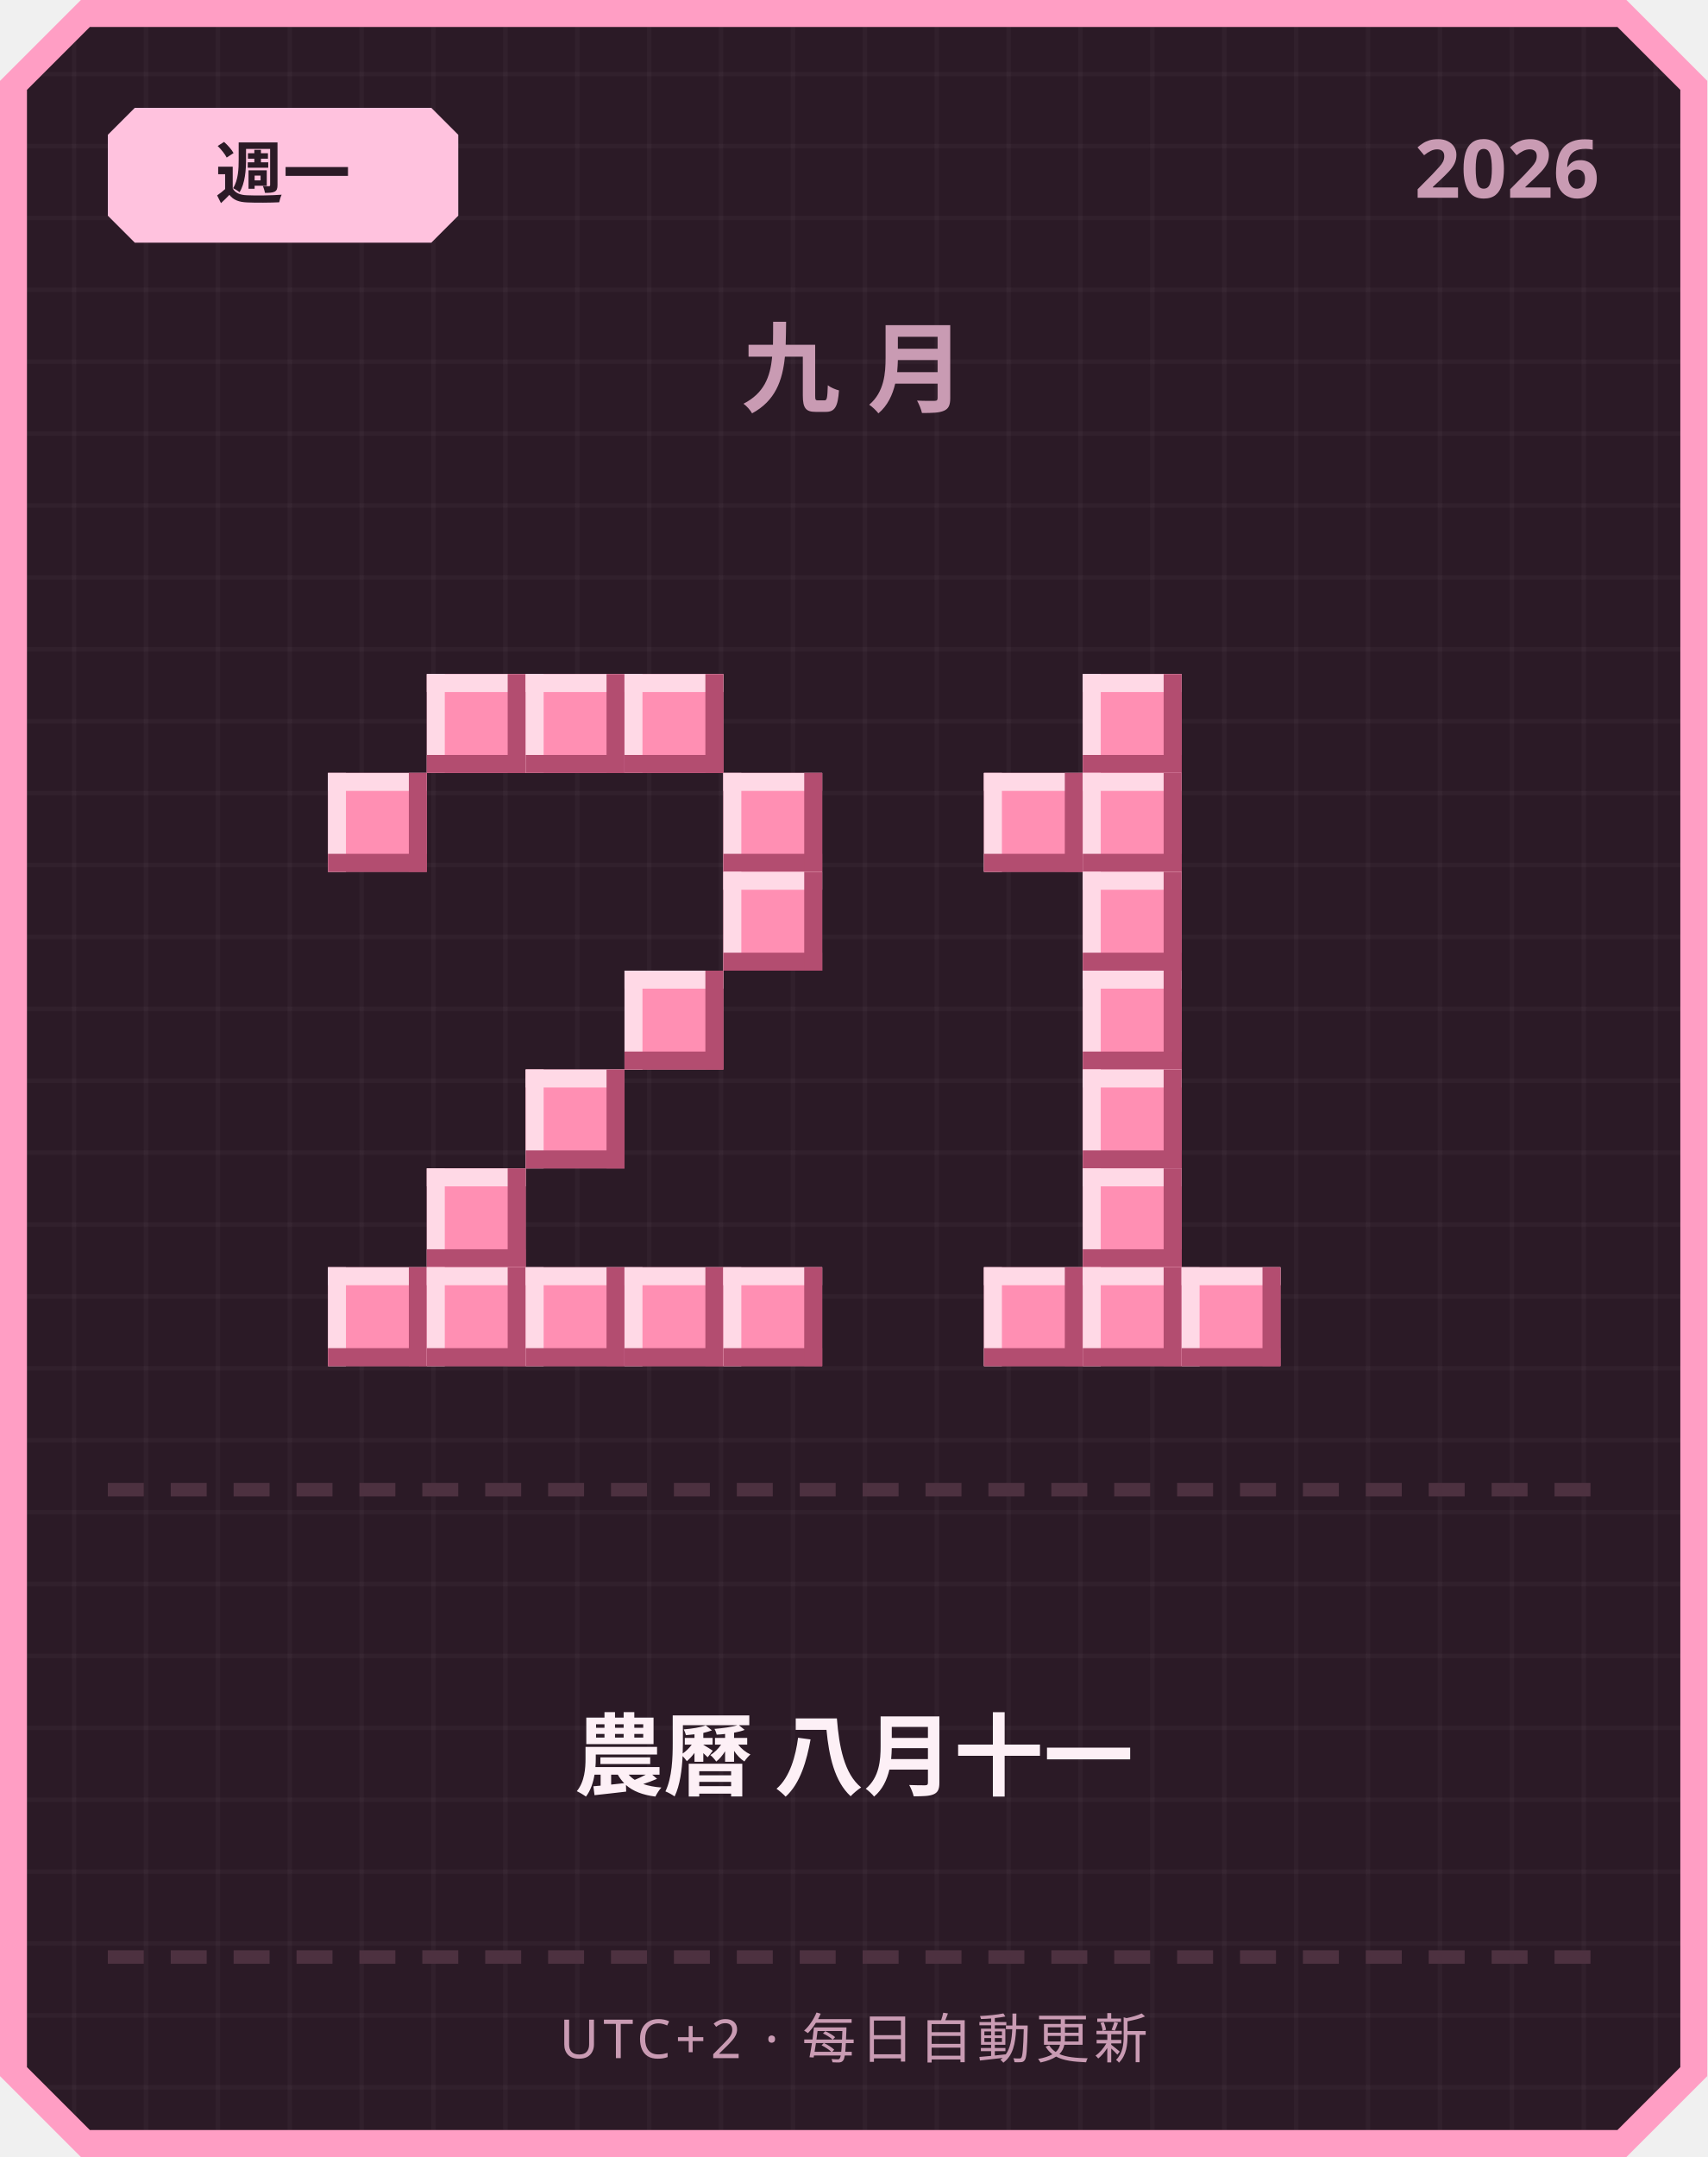
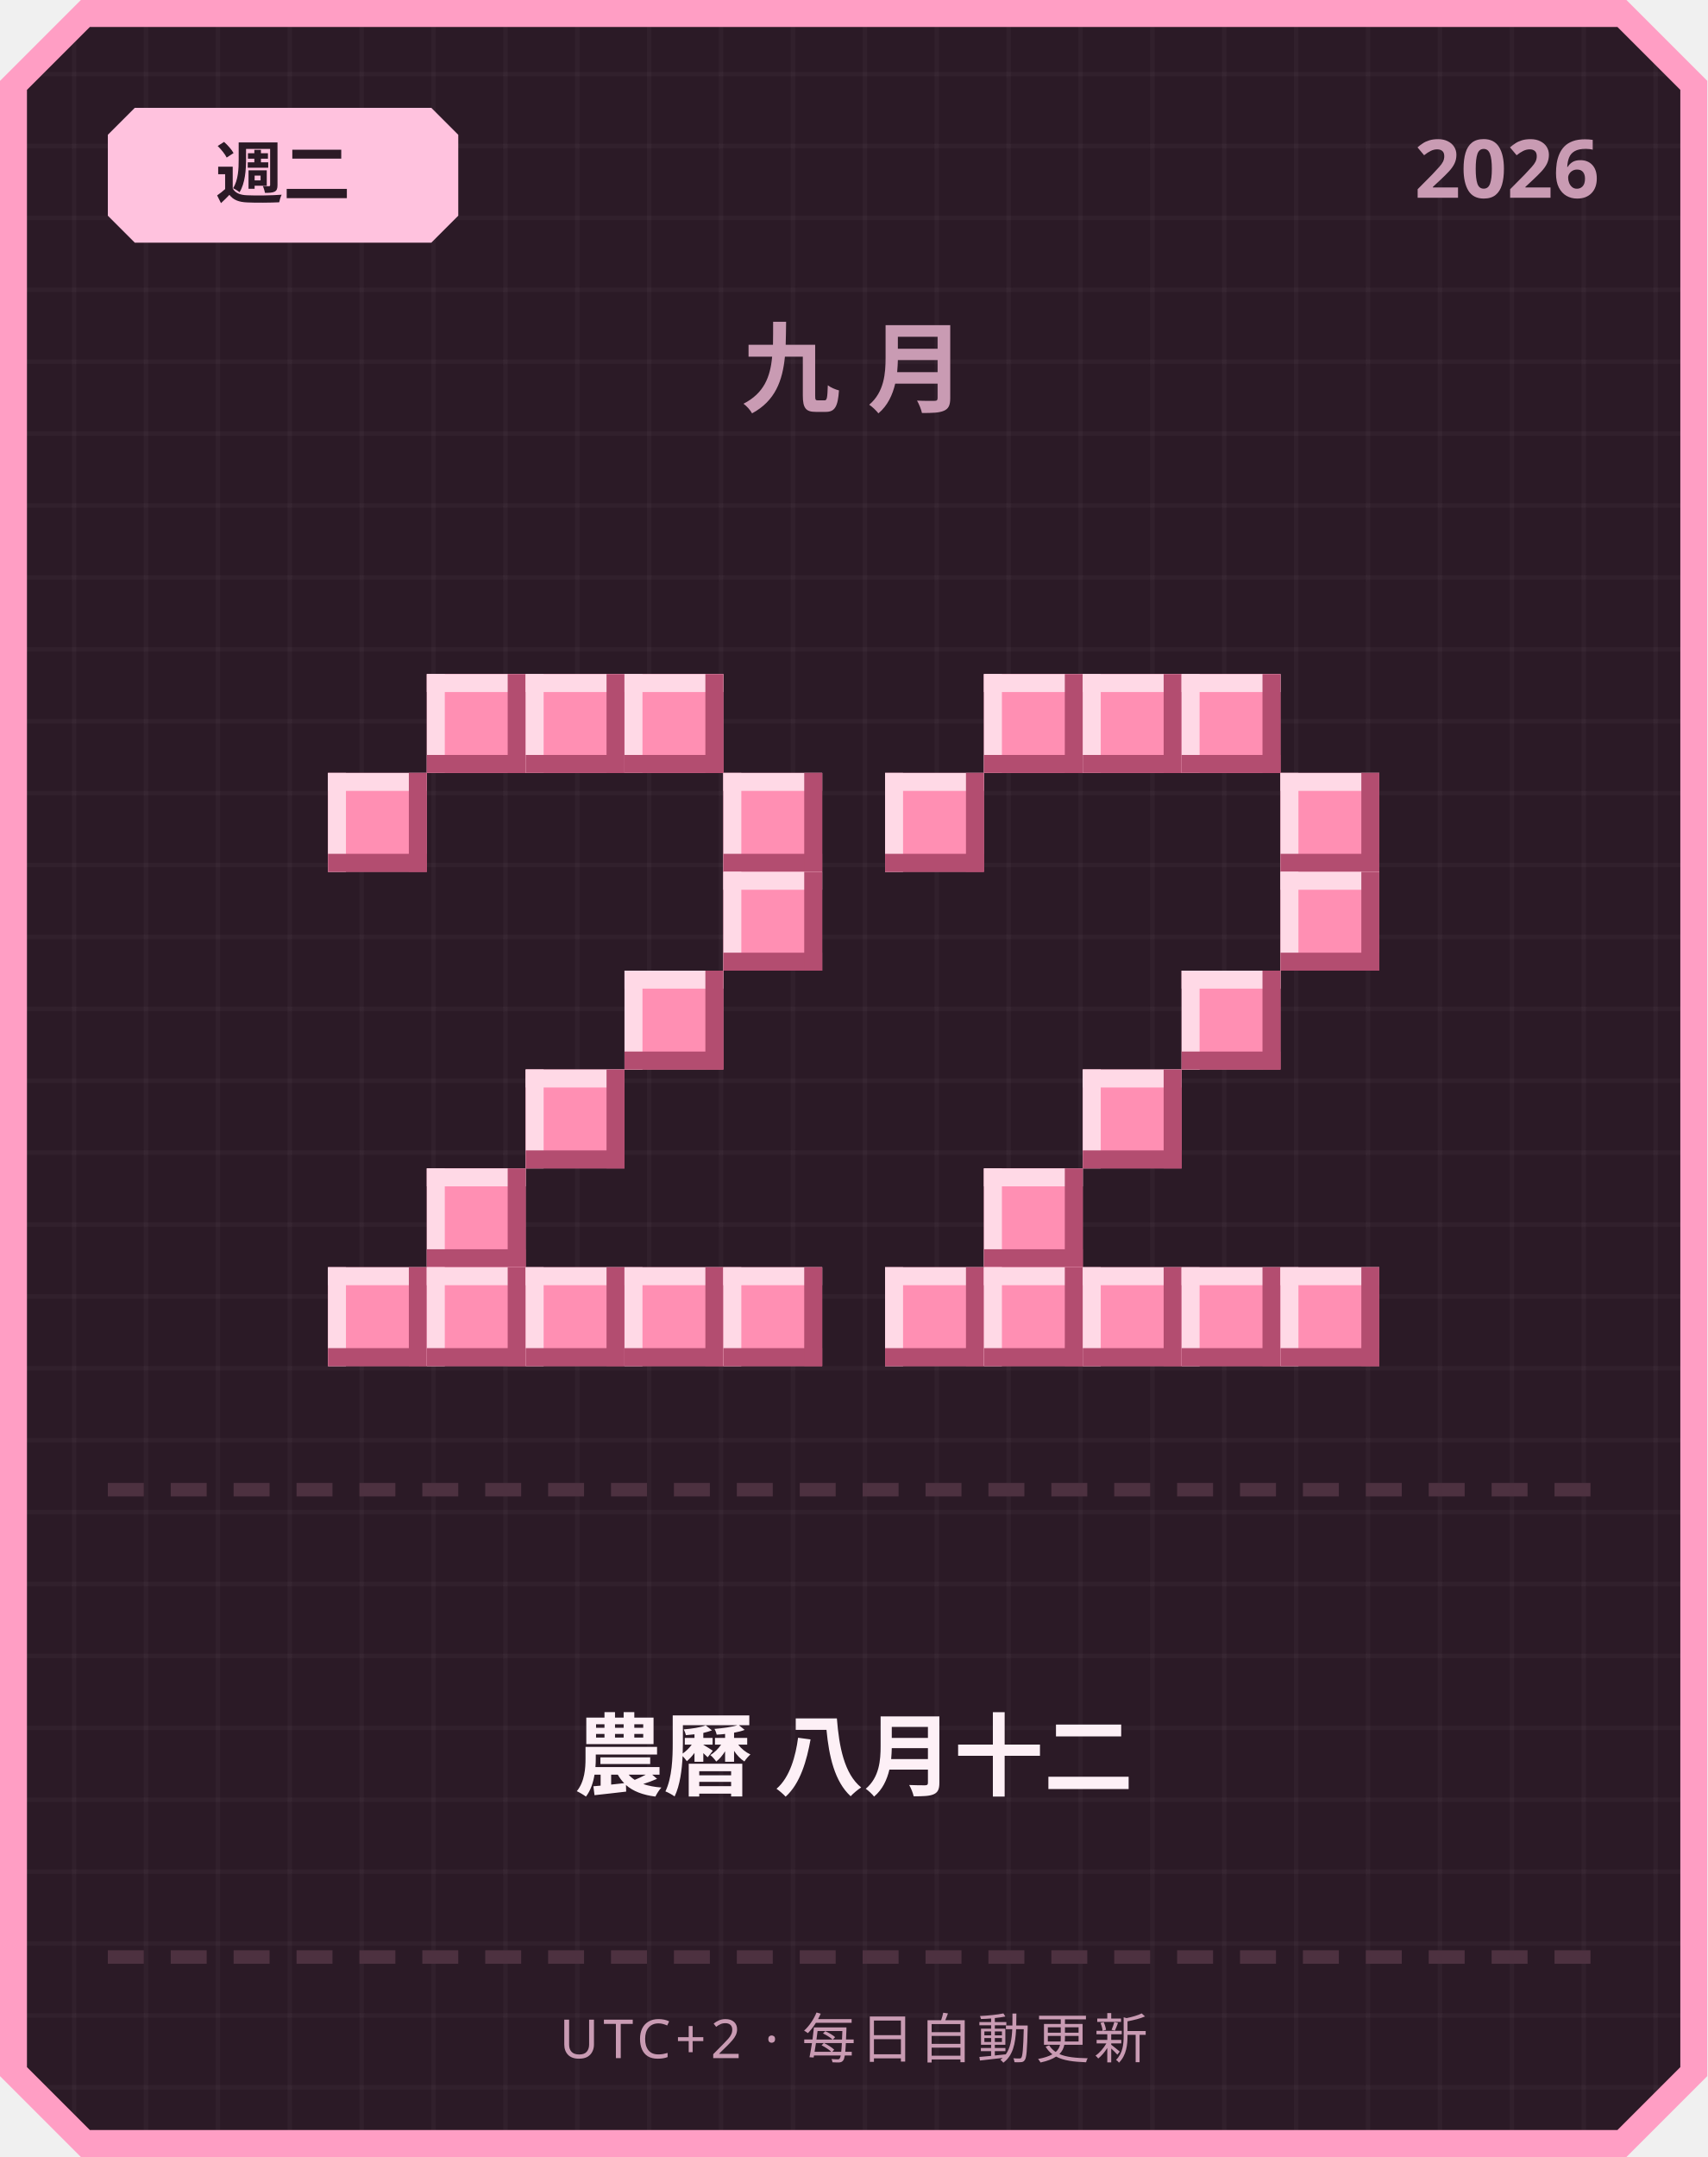
<svg xmlns="http://www.w3.org/2000/svg" width="380" height="480" viewBox="0 0 380 480">
  <defs>
    <pattern id="grid" width="16" height="16" patternUnits="userSpaceOnUse">
      <rect width="16" height="16" fill="#2b1a26" />
      <rect width="1" height="16" fill="#ffffff" opacity="0.03" />
      <rect width="16" height="1" fill="#ffffff" opacity="0.03" />
    </pattern>
  </defs>
  <path d="M 18,0 L 362,0 L 380,18 L 380,462 L 362,480 L 18,480 L 0,462 L 0,18 Z" fill="#ff9ec4" />
  <path d="M 20,6 L 360,6 L 374,20 L 374,460 L 360,474 L 20,474 L 6,460 L 6,20 Z" fill="url(#grid)" />
  <path d="M 30,24 L 96,24 L 102,30 L 102,48 L 96,54 L 30,54 L 24,48 L 24,30 Z" fill="#ffc2de" />
-   <text x="63" y="44" text-anchor="middle" font-family="'Segoe UI', sans-serif" font-size="15" font-weight="700" fill="#2b1a26">週一</text>
+   <text x="63" y="44" text-anchor="middle" font-family="'Segoe UI', sans-serif" font-size="15" font-weight="700" fill="#2b1a26">週二</text>
  <text x="356" y="44" text-anchor="end" font-family="'Segoe UI', sans-serif" font-size="18" font-weight="700" fill="#c99bb3">2026</text>
  <text x="190" y="90" text-anchor="middle" font-family="'Segoe UI', sans-serif" font-size="22" font-weight="700" letter-spacing="6" fill="#c99bb3">九月</text>
  <rect x="95" y="150" width="22" height="22" fill="#ff8fb3" />
  <rect x="95" y="150" width="22" height="4" fill="#ffd9e6" />
  <rect x="95" y="150" width="4" height="22" fill="#ffd9e6" />
  <rect x="95" y="168" width="22" height="4" fill="#b34d70" />
  <rect x="113" y="150" width="4" height="22" fill="#b34d70" />
  <rect x="117" y="150" width="22" height="22" fill="#ff8fb3" />
  <rect x="117" y="150" width="22" height="4" fill="#ffd9e6" />
  <rect x="117" y="150" width="4" height="22" fill="#ffd9e6" />
  <rect x="117" y="168" width="22" height="4" fill="#b34d70" />
  <rect x="135" y="150" width="4" height="22" fill="#b34d70" />
  <rect x="139" y="150" width="22" height="22" fill="#ff8fb3" />
  <rect x="139" y="150" width="22" height="4" fill="#ffd9e6" />
  <rect x="139" y="150" width="4" height="22" fill="#ffd9e6" />
  <rect x="139" y="168" width="22" height="4" fill="#b34d70" />
  <rect x="157" y="150" width="4" height="22" fill="#b34d70" />
  <rect x="73" y="172" width="22" height="22" fill="#ff8fb3" />
  <rect x="73" y="172" width="22" height="4" fill="#ffd9e6" />
  <rect x="73" y="172" width="4" height="22" fill="#ffd9e6" />
  <rect x="73" y="190" width="22" height="4" fill="#b34d70" />
  <rect x="91" y="172" width="4" height="22" fill="#b34d70" />
  <rect x="161" y="172" width="22" height="22" fill="#ff8fb3" />
  <rect x="161" y="172" width="22" height="4" fill="#ffd9e6" />
  <rect x="161" y="172" width="4" height="22" fill="#ffd9e6" />
  <rect x="161" y="190" width="22" height="4" fill="#b34d70" />
  <rect x="179" y="172" width="4" height="22" fill="#b34d70" />
  <rect x="161" y="194" width="22" height="22" fill="#ff8fb3" />
  <rect x="161" y="194" width="22" height="4" fill="#ffd9e6" />
  <rect x="161" y="194" width="4" height="22" fill="#ffd9e6" />
  <rect x="161" y="212" width="22" height="4" fill="#b34d70" />
  <rect x="179" y="194" width="4" height="22" fill="#b34d70" />
  <rect x="139" y="216" width="22" height="22" fill="#ff8fb3" />
  <rect x="139" y="216" width="22" height="4" fill="#ffd9e6" />
  <rect x="139" y="216" width="4" height="22" fill="#ffd9e6" />
  <rect x="139" y="234" width="22" height="4" fill="#b34d70" />
  <rect x="157" y="216" width="4" height="22" fill="#b34d70" />
  <rect x="117" y="238" width="22" height="22" fill="#ff8fb3" />
  <rect x="117" y="238" width="22" height="4" fill="#ffd9e6" />
  <rect x="117" y="238" width="4" height="22" fill="#ffd9e6" />
  <rect x="117" y="256" width="22" height="4" fill="#b34d70" />
  <rect x="135" y="238" width="4" height="22" fill="#b34d70" />
  <rect x="95" y="260" width="22" height="22" fill="#ff8fb3" />
  <rect x="95" y="260" width="22" height="4" fill="#ffd9e6" />
  <rect x="95" y="260" width="4" height="22" fill="#ffd9e6" />
  <rect x="95" y="278" width="22" height="4" fill="#b34d70" />
  <rect x="113" y="260" width="4" height="22" fill="#b34d70" />
  <rect x="73" y="282" width="22" height="22" fill="#ff8fb3" />
  <rect x="73" y="282" width="22" height="4" fill="#ffd9e6" />
  <rect x="73" y="282" width="4" height="22" fill="#ffd9e6" />
  <rect x="73" y="300" width="22" height="4" fill="#b34d70" />
  <rect x="91" y="282" width="4" height="22" fill="#b34d70" />
  <rect x="95" y="282" width="22" height="22" fill="#ff8fb3" />
  <rect x="95" y="282" width="22" height="4" fill="#ffd9e6" />
  <rect x="95" y="282" width="4" height="22" fill="#ffd9e6" />
  <rect x="95" y="300" width="22" height="4" fill="#b34d70" />
  <rect x="113" y="282" width="4" height="22" fill="#b34d70" />
  <rect x="117" y="282" width="22" height="22" fill="#ff8fb3" />
  <rect x="117" y="282" width="22" height="4" fill="#ffd9e6" />
  <rect x="117" y="282" width="4" height="22" fill="#ffd9e6" />
  <rect x="117" y="300" width="22" height="4" fill="#b34d70" />
  <rect x="135" y="282" width="4" height="22" fill="#b34d70" />
  <rect x="139" y="282" width="22" height="22" fill="#ff8fb3" />
  <rect x="139" y="282" width="22" height="4" fill="#ffd9e6" />
  <rect x="139" y="282" width="4" height="22" fill="#ffd9e6" />
  <rect x="139" y="300" width="22" height="4" fill="#b34d70" />
  <rect x="157" y="282" width="4" height="22" fill="#b34d70" />
  <rect x="161" y="282" width="22" height="22" fill="#ff8fb3" />
  <rect x="161" y="282" width="22" height="4" fill="#ffd9e6" />
  <rect x="161" y="282" width="4" height="22" fill="#ffd9e6" />
  <rect x="161" y="300" width="22" height="4" fill="#b34d70" />
  <rect x="179" y="282" width="4" height="22" fill="#b34d70" />
+   <rect x="219" y="150" width="22" height="22" fill="#ff8fb3" />
+   <rect x="219" y="150" width="22" height="4" fill="#ffd9e6" />
+   <rect x="219" y="150" width="4" height="22" fill="#ffd9e6" />
+   <rect x="219" y="168" width="22" height="4" fill="#b34d70" />
+   <rect x="237" y="150" width="4" height="22" fill="#b34d70" />
  <rect x="241" y="150" width="22" height="22" fill="#ff8fb3" />
  <rect x="241" y="150" width="22" height="4" fill="#ffd9e6" />
  <rect x="241" y="150" width="4" height="22" fill="#ffd9e6" />
  <rect x="241" y="168" width="22" height="4" fill="#b34d70" />
  <rect x="259" y="150" width="4" height="22" fill="#b34d70" />
-   <rect x="219" y="172" width="22" height="22" fill="#ff8fb3" />
-   <rect x="219" y="172" width="22" height="4" fill="#ffd9e6" />
-   <rect x="219" y="172" width="4" height="22" fill="#ffd9e6" />
-   <rect x="219" y="190" width="22" height="4" fill="#b34d70" />
-   <rect x="237" y="172" width="4" height="22" fill="#b34d70" />
-   <rect x="241" y="172" width="22" height="22" fill="#ff8fb3" />
-   <rect x="241" y="172" width="22" height="4" fill="#ffd9e6" />
-   <rect x="241" y="172" width="4" height="22" fill="#ffd9e6" />
-   <rect x="241" y="190" width="22" height="4" fill="#b34d70" />
-   <rect x="259" y="172" width="4" height="22" fill="#b34d70" />
-   <rect x="241" y="194" width="22" height="22" fill="#ff8fb3" />
-   <rect x="241" y="194" width="22" height="4" fill="#ffd9e6" />
-   <rect x="241" y="194" width="4" height="22" fill="#ffd9e6" />
-   <rect x="241" y="212" width="22" height="4" fill="#b34d70" />
-   <rect x="259" y="194" width="4" height="22" fill="#b34d70" />
-   <rect x="241" y="216" width="22" height="22" fill="#ff8fb3" />
-   <rect x="241" y="216" width="22" height="4" fill="#ffd9e6" />
-   <rect x="241" y="216" width="4" height="22" fill="#ffd9e6" />
-   <rect x="241" y="234" width="22" height="4" fill="#b34d70" />
-   <rect x="259" y="216" width="4" height="22" fill="#b34d70" />
+   <rect x="263" y="150" width="22" height="22" fill="#ff8fb3" />
+   <rect x="263" y="150" width="22" height="4" fill="#ffd9e6" />
+   <rect x="263" y="150" width="4" height="22" fill="#ffd9e6" />
+   <rect x="263" y="168" width="22" height="4" fill="#b34d70" />
+   <rect x="281" y="150" width="4" height="22" fill="#b34d70" />
+   <rect x="197" y="172" width="22" height="22" fill="#ff8fb3" />
+   <rect x="197" y="172" width="22" height="4" fill="#ffd9e6" />
+   <rect x="197" y="172" width="4" height="22" fill="#ffd9e6" />
+   <rect x="197" y="190" width="22" height="4" fill="#b34d70" />
+   <rect x="215" y="172" width="4" height="22" fill="#b34d70" />
+   <rect x="285" y="172" width="22" height="22" fill="#ff8fb3" />
+   <rect x="285" y="172" width="22" height="4" fill="#ffd9e6" />
+   <rect x="285" y="172" width="4" height="22" fill="#ffd9e6" />
+   <rect x="285" y="190" width="22" height="4" fill="#b34d70" />
+   <rect x="303" y="172" width="4" height="22" fill="#b34d70" />
+   <rect x="285" y="194" width="22" height="22" fill="#ff8fb3" />
+   <rect x="285" y="194" width="22" height="4" fill="#ffd9e6" />
+   <rect x="285" y="194" width="4" height="22" fill="#ffd9e6" />
+   <rect x="285" y="212" width="22" height="4" fill="#b34d70" />
+   <rect x="303" y="194" width="4" height="22" fill="#b34d70" />
+   <rect x="263" y="216" width="22" height="22" fill="#ff8fb3" />
+   <rect x="263" y="216" width="22" height="4" fill="#ffd9e6" />
+   <rect x="263" y="216" width="4" height="22" fill="#ffd9e6" />
+   <rect x="263" y="234" width="22" height="4" fill="#b34d70" />
+   <rect x="281" y="216" width="4" height="22" fill="#b34d70" />
  <rect x="241" y="238" width="22" height="22" fill="#ff8fb3" />
  <rect x="241" y="238" width="22" height="4" fill="#ffd9e6" />
  <rect x="241" y="238" width="4" height="22" fill="#ffd9e6" />
  <rect x="241" y="256" width="22" height="4" fill="#b34d70" />
  <rect x="259" y="238" width="4" height="22" fill="#b34d70" />
-   <rect x="241" y="260" width="22" height="22" fill="#ff8fb3" />
-   <rect x="241" y="260" width="22" height="4" fill="#ffd9e6" />
-   <rect x="241" y="260" width="4" height="22" fill="#ffd9e6" />
-   <rect x="241" y="278" width="22" height="4" fill="#b34d70" />
-   <rect x="259" y="260" width="4" height="22" fill="#b34d70" />
+   <rect x="219" y="260" width="22" height="22" fill="#ff8fb3" />
+   <rect x="219" y="260" width="22" height="4" fill="#ffd9e6" />
+   <rect x="219" y="260" width="4" height="22" fill="#ffd9e6" />
+   <rect x="219" y="278" width="22" height="4" fill="#b34d70" />
+   <rect x="237" y="260" width="4" height="22" fill="#b34d70" />
+   <rect x="197" y="282" width="22" height="22" fill="#ff8fb3" />
+   <rect x="197" y="282" width="22" height="4" fill="#ffd9e6" />
+   <rect x="197" y="282" width="4" height="22" fill="#ffd9e6" />
+   <rect x="197" y="300" width="22" height="4" fill="#b34d70" />
+   <rect x="215" y="282" width="4" height="22" fill="#b34d70" />
  <rect x="219" y="282" width="22" height="22" fill="#ff8fb3" />
  <rect x="219" y="282" width="22" height="4" fill="#ffd9e6" />
  <rect x="219" y="282" width="4" height="22" fill="#ffd9e6" />
  <rect x="219" y="300" width="22" height="4" fill="#b34d70" />
  <rect x="237" y="282" width="4" height="22" fill="#b34d70" />
  <rect x="241" y="282" width="22" height="22" fill="#ff8fb3" />
  <rect x="241" y="282" width="22" height="4" fill="#ffd9e6" />
  <rect x="241" y="282" width="4" height="22" fill="#ffd9e6" />
  <rect x="241" y="300" width="22" height="4" fill="#b34d70" />
  <rect x="259" y="282" width="4" height="22" fill="#b34d70" />
  <rect x="263" y="282" width="22" height="22" fill="#ff8fb3" />
  <rect x="263" y="282" width="22" height="4" fill="#ffd9e6" />
  <rect x="263" y="282" width="4" height="22" fill="#ffd9e6" />
  <rect x="263" y="300" width="22" height="4" fill="#b34d70" />
  <rect x="281" y="282" width="4" height="22" fill="#b34d70" />
+   <rect x="285" y="282" width="22" height="22" fill="#ff8fb3" />
+   <rect x="285" y="282" width="22" height="4" fill="#ffd9e6" />
+   <rect x="285" y="282" width="4" height="22" fill="#ffd9e6" />
+   <rect x="285" y="300" width="22" height="4" fill="#b34d70" />
+   <rect x="303" y="282" width="4" height="22" fill="#b34d70" />
  <rect x="24" y="330" width="8" height="3" fill="#4d3140" />
  <rect x="38" y="330" width="8" height="3" fill="#4d3140" />
  <rect x="52" y="330" width="8" height="3" fill="#4d3140" />
  <rect x="66" y="330" width="8" height="3" fill="#4d3140" />
  <rect x="80" y="330" width="8" height="3" fill="#4d3140" />
  <rect x="94" y="330" width="8" height="3" fill="#4d3140" />
  <rect x="108" y="330" width="8" height="3" fill="#4d3140" />
  <rect x="122" y="330" width="8" height="3" fill="#4d3140" />
  <rect x="136" y="330" width="8" height="3" fill="#4d3140" />
  <rect x="150" y="330" width="8" height="3" fill="#4d3140" />
  <rect x="164" y="330" width="8" height="3" fill="#4d3140" />
  <rect x="178" y="330" width="8" height="3" fill="#4d3140" />
  <rect x="192" y="330" width="8" height="3" fill="#4d3140" />
  <rect x="206" y="330" width="8" height="3" fill="#4d3140" />
  <rect x="220" y="330" width="8" height="3" fill="#4d3140" />
  <rect x="234" y="330" width="8" height="3" fill="#4d3140" />
  <rect x="248" y="330" width="8" height="3" fill="#4d3140" />
  <rect x="262" y="330" width="8" height="3" fill="#4d3140" />
  <rect x="276" y="330" width="8" height="3" fill="#4d3140" />
  <rect x="290" y="330" width="8" height="3" fill="#4d3140" />
  <rect x="304" y="330" width="8" height="3" fill="#4d3140" />
  <rect x="318" y="330" width="8" height="3" fill="#4d3140" />
  <rect x="332" y="330" width="8" height="3" fill="#4d3140" />
  <rect x="346" y="330" width="8" height="3" fill="#4d3140" />
-   <text x="190" y="398" text-anchor="middle" font-family="'Segoe UI', 'Microsoft JhengHei', sans-serif" font-size="20" font-weight="700" fill="#fdf0f6">農曆 八月十一</text>
+   <text x="190" y="398" text-anchor="middle" font-family="'Segoe UI', 'Microsoft JhengHei', sans-serif" font-size="20" font-weight="700" fill="#fdf0f6">農曆 八月十二</text>
  <rect x="24" y="434" width="8" height="3" fill="#4d3140" />
  <rect x="38" y="434" width="8" height="3" fill="#4d3140" />
  <rect x="52" y="434" width="8" height="3" fill="#4d3140" />
  <rect x="66" y="434" width="8" height="3" fill="#4d3140" />
  <rect x="80" y="434" width="8" height="3" fill="#4d3140" />
  <rect x="94" y="434" width="8" height="3" fill="#4d3140" />
  <rect x="108" y="434" width="8" height="3" fill="#4d3140" />
  <rect x="122" y="434" width="8" height="3" fill="#4d3140" />
  <rect x="136" y="434" width="8" height="3" fill="#4d3140" />
  <rect x="150" y="434" width="8" height="3" fill="#4d3140" />
  <rect x="164" y="434" width="8" height="3" fill="#4d3140" />
  <rect x="178" y="434" width="8" height="3" fill="#4d3140" />
  <rect x="192" y="434" width="8" height="3" fill="#4d3140" />
  <rect x="206" y="434" width="8" height="3" fill="#4d3140" />
  <rect x="220" y="434" width="8" height="3" fill="#4d3140" />
  <rect x="234" y="434" width="8" height="3" fill="#4d3140" />
  <rect x="248" y="434" width="8" height="3" fill="#4d3140" />
  <rect x="262" y="434" width="8" height="3" fill="#4d3140" />
  <rect x="276" y="434" width="8" height="3" fill="#4d3140" />
  <rect x="290" y="434" width="8" height="3" fill="#4d3140" />
  <rect x="304" y="434" width="8" height="3" fill="#4d3140" />
  <rect x="318" y="434" width="8" height="3" fill="#4d3140" />
  <rect x="332" y="434" width="8" height="3" fill="#4d3140" />
  <rect x="346" y="434" width="8" height="3" fill="#4d3140" />
  <text x="190" y="458" text-anchor="middle" font-family="'Segoe UI', sans-serif" font-size="12" letter-spacing="1" fill="#c99bb3">UTC+2 · 每日自動更新</text>
</svg>
